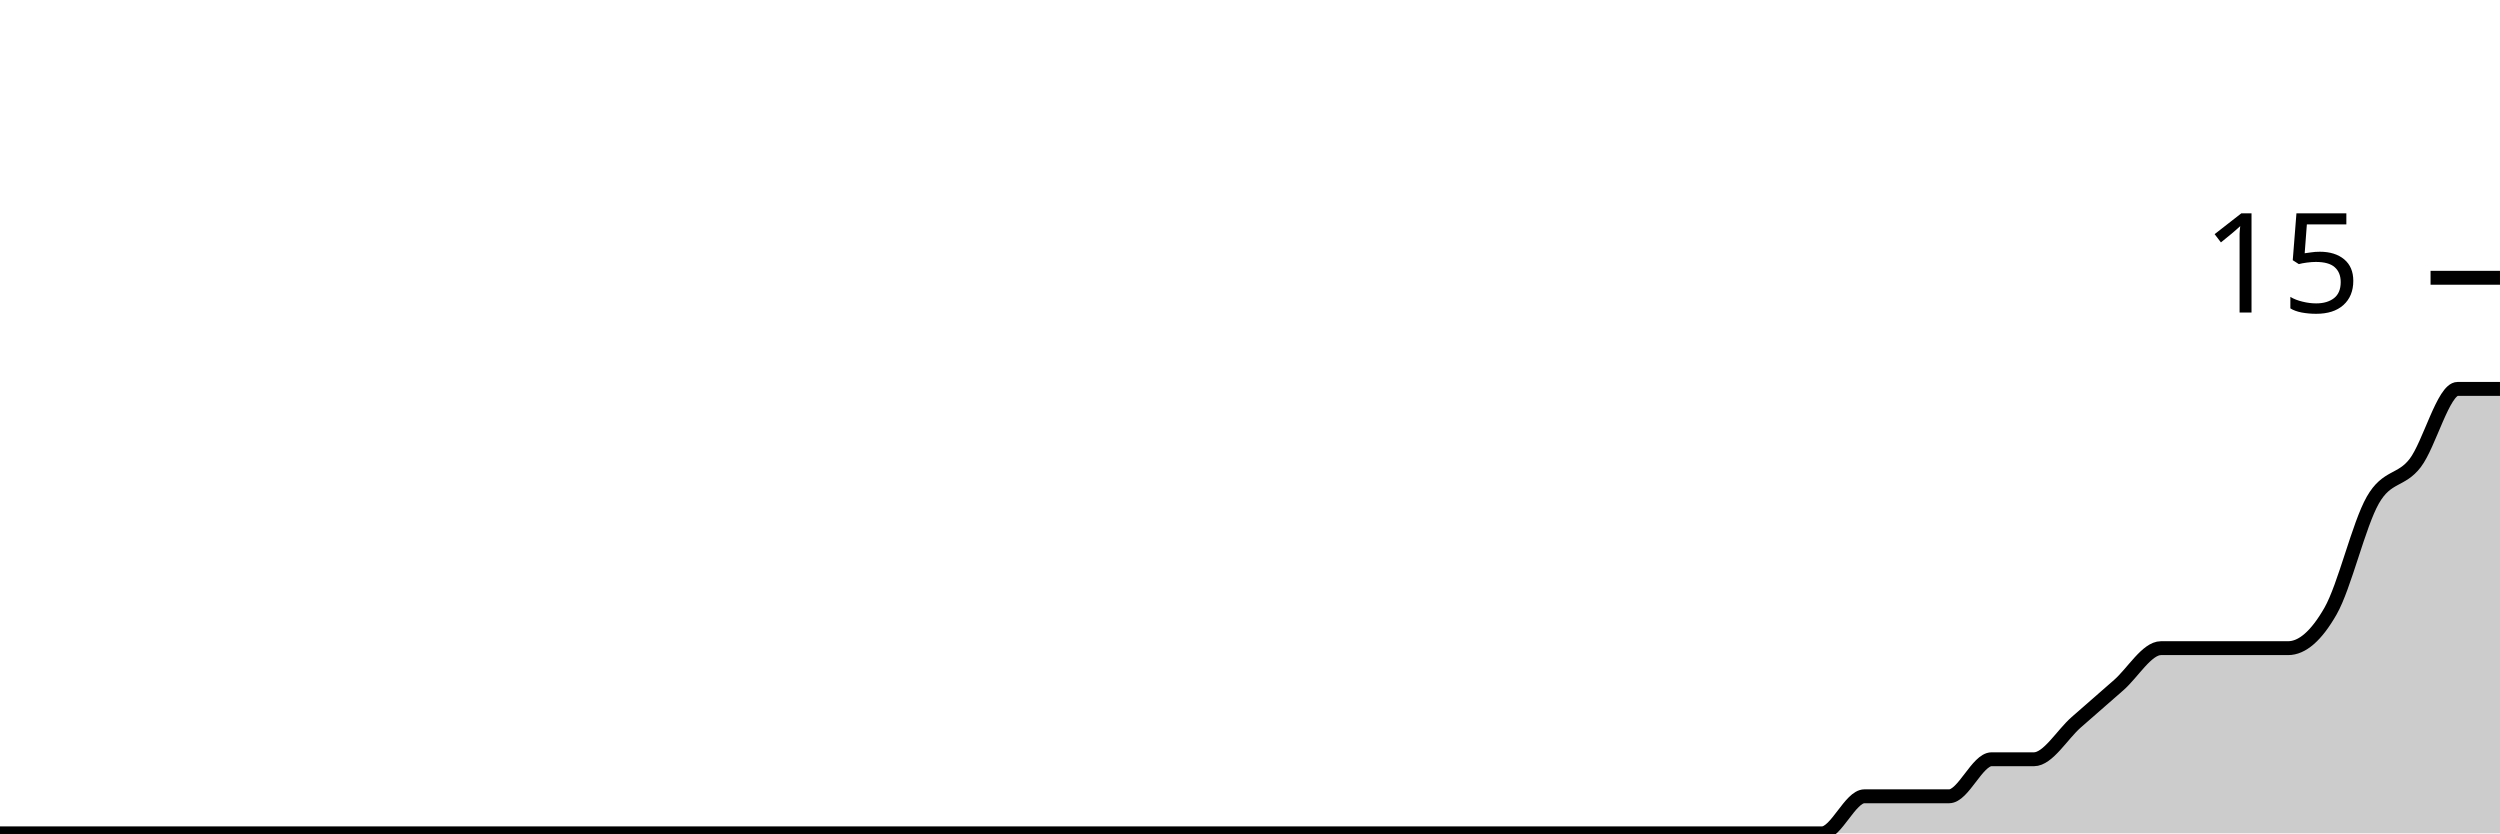
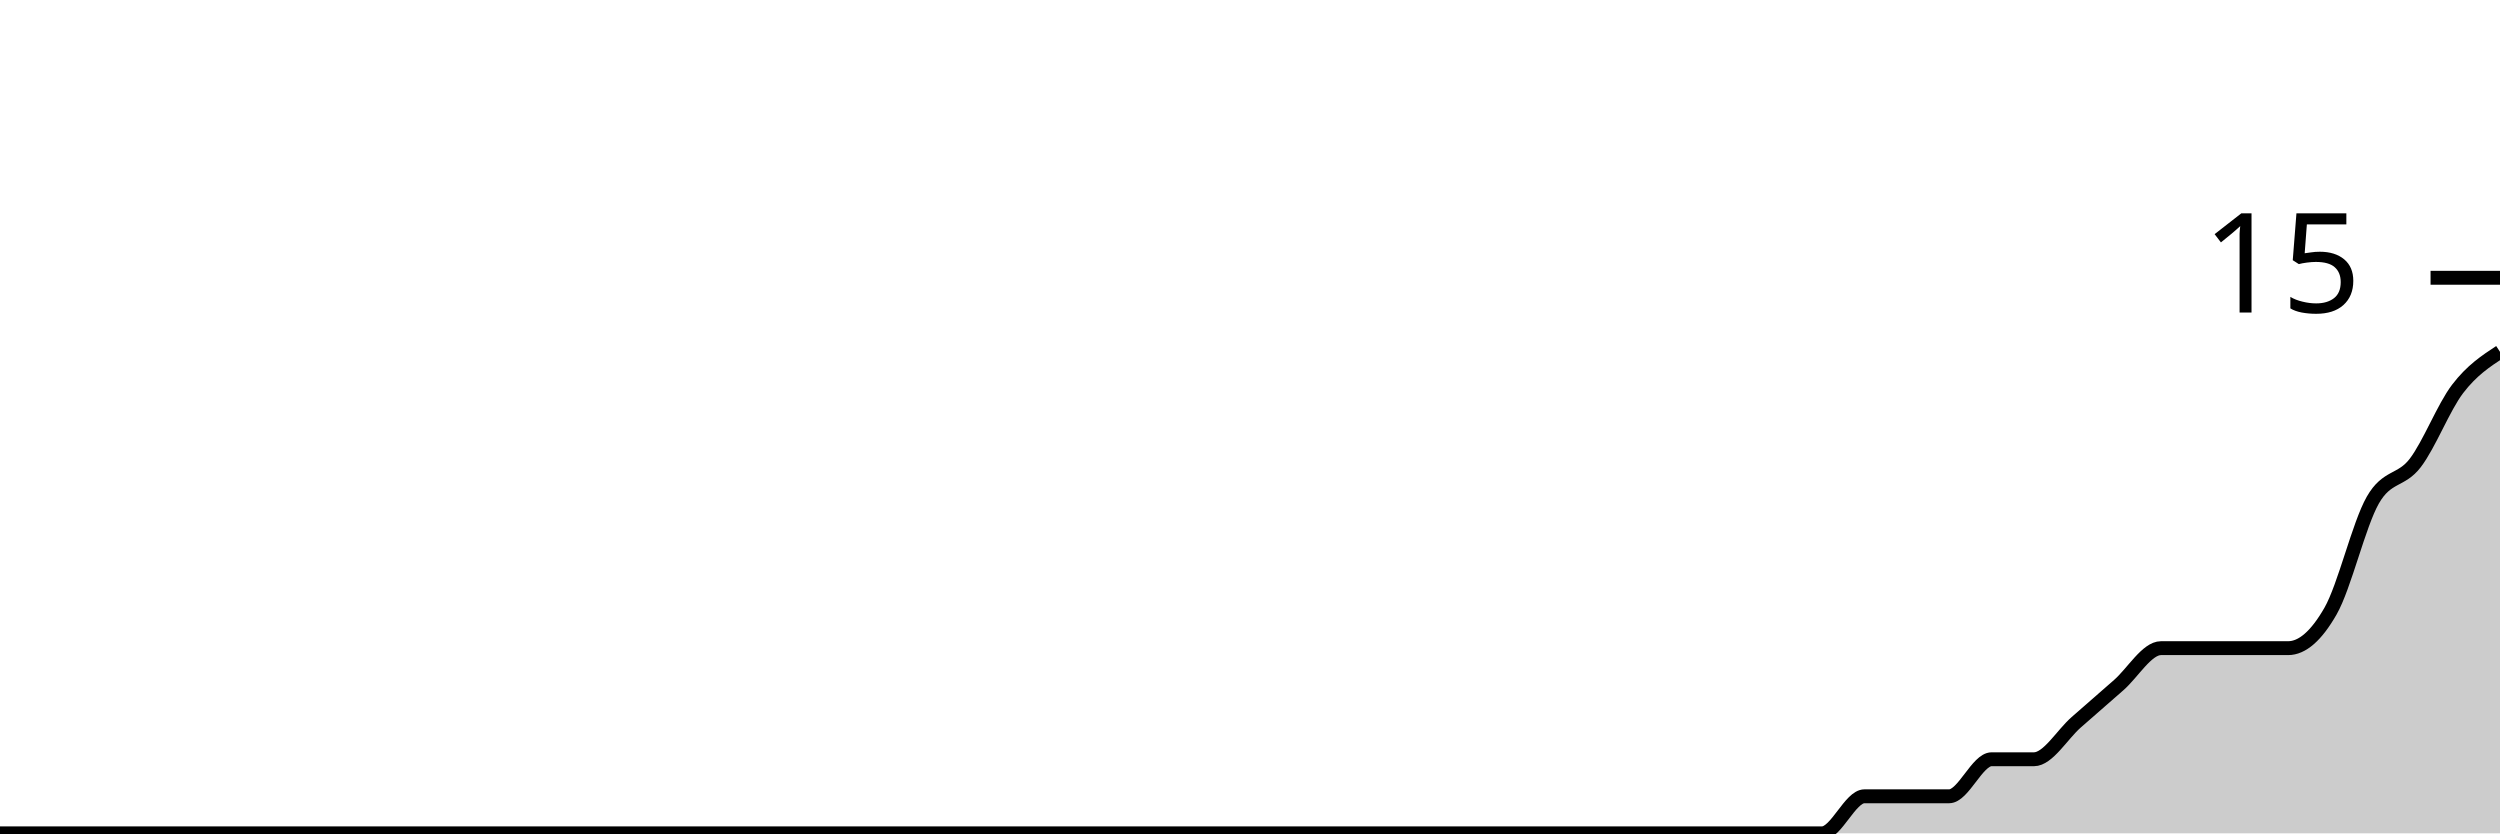
<svg xmlns="http://www.w3.org/2000/svg" viewBox="0 0 180 60">
  <g transform="translate(0,20)">
-     <path class="area" fill="rgba(0, 0, 0, 0.2)" d="M0,40C1.017,40,2.034,40,3.051,40C4.068,40,5.085,40,6.102,40C7.119,40,8.136,40,9.153,40C10.169,40,11.186,40,12.203,40C13.22,40,14.237,40,15.254,40C16.271,40,17.288,40,18.305,40C19.322,40,20.339,40,21.356,40C22.373,40,23.39,40,24.407,40C25.424,40,26.441,40,27.458,40C28.475,40,29.492,40,30.508,40C31.525,40,32.542,40,33.559,40C34.576,40,35.593,40,36.61,40C37.627,40,38.644,40,39.661,40C40.678,40,41.695,40,42.712,40C43.729,40,44.746,40,45.763,40C46.78,40,47.797,40,48.814,40C49.831,40,50.847,40,51.864,40C52.881,40,53.898,40,54.915,40C55.932,40,56.949,40,57.966,40C58.983,40,60,40,61.017,40C62.034,40,63.051,40,64.068,40C65.085,40,66.102,40,67.119,40C68.136,40,69.153,40,70.169,40C71.186,40,72.203,40,73.22,40C74.237,40,75.254,40,76.271,40C77.288,40,78.305,40,79.322,40C80.339,40,81.356,40,82.373,40C83.39,40,84.407,40,85.424,40C86.441,40,87.458,40,88.475,40C89.492,40,90.508,40,91.525,40C92.542,40,93.559,40,94.576,40C95.593,40,96.61,40,97.627,40C98.644,40,99.661,40,100.678,40C101.695,40,102.712,40,103.729,40C104.746,40,105.763,40,106.78,40C107.797,40,108.814,40,109.831,40C110.847,40,111.864,40,112.881,40C113.898,40,114.915,40,115.932,40C116.949,40,117.966,40,118.983,40C120,40,121.017,40,122.034,40C123.051,40,124.068,40,125.085,40C126.102,40,127.119,40,128.136,40C129.153,40,130.169,40,131.186,40C132.203,40,133.22,37.333,134.237,37.333C135.254,37.333,136.271,37.333,137.288,37.333C138.305,37.333,139.322,37.333,140.339,37.333C141.356,37.333,142.373,34.667,143.39,34.667C144.407,34.667,145.424,34.667,146.441,34.667C147.458,34.667,148.475,32.889,149.492,32C150.508,31.111,151.525,30.222,152.542,29.333C153.559,28.444,154.576,26.667,155.593,26.667C156.61,26.667,157.627,26.667,158.644,26.667C159.661,26.667,160.678,26.667,161.695,26.667C162.712,26.667,163.729,26.667,164.746,26.667C165.763,26.667,166.78,25.778,167.797,24C168.814,22.222,169.831,17.778,170.847,16C171.864,14.222,172.881,14.667,173.898,13.333C174.915,12,175.932,8,176.949,8C177.966,8,178.983,8,180,8L180,40C178.983,40,177.966,40,176.949,40C175.932,40,174.915,40,173.898,40C172.881,40,171.864,40,170.847,40C169.831,40,168.814,40,167.797,40C166.78,40,165.763,40,164.746,40C163.729,40,162.712,40,161.695,40C160.678,40,159.661,40,158.644,40C157.627,40,156.61,40,155.593,40C154.576,40,153.559,40,152.542,40C151.525,40,150.508,40,149.492,40C148.475,40,147.458,40,146.441,40C145.424,40,144.407,40,143.39,40C142.373,40,141.356,40,140.339,40C139.322,40,138.305,40,137.288,40C136.271,40,135.254,40,134.237,40C133.22,40,132.203,40,131.186,40C130.169,40,129.153,40,128.136,40C127.119,40,126.102,40,125.085,40C124.068,40,123.051,40,122.034,40C121.017,40,120,40,118.983,40C117.966,40,116.949,40,115.932,40C114.915,40,113.898,40,112.881,40C111.864,40,110.847,40,109.831,40C108.814,40,107.797,40,106.78,40C105.763,40,104.746,40,103.729,40C102.712,40,101.695,40,100.678,40C99.661,40,98.644,40,97.627,40C96.61,40,95.593,40,94.576,40C93.559,40,92.542,40,91.525,40C90.508,40,89.492,40,88.475,40C87.458,40,86.441,40,85.424,40C84.407,40,83.39,40,82.373,40C81.356,40,80.339,40,79.322,40C78.305,40,77.288,40,76.271,40C75.254,40,74.237,40,73.22,40C72.203,40,71.186,40,70.169,40C69.153,40,68.136,40,67.119,40C66.102,40,65.085,40,64.068,40C63.051,40,62.034,40,61.017,40C60,40,58.983,40,57.966,40C56.949,40,55.932,40,54.915,40C53.898,40,52.881,40,51.864,40C50.847,40,49.831,40,48.814,40C47.797,40,46.78,40,45.763,40C44.746,40,43.729,40,42.712,40C41.695,40,40.678,40,39.661,40C38.644,40,37.627,40,36.61,40C35.593,40,34.576,40,33.559,40C32.542,40,31.525,40,30.508,40C29.492,40,28.475,40,27.458,40C26.441,40,25.424,40,24.407,40C23.39,40,22.373,40,21.356,40C20.339,40,19.322,40,18.305,40C17.288,40,16.271,40,15.254,40C14.237,40,13.22,40,12.203,40C11.186,40,10.169,40,9.153,40C8.136,40,7.119,40,6.102,40C5.085,40,4.068,40,3.051,40C2.034,40,1.017,40,0,40Z" />
-     <path class="line" stroke="black" fill="none" d="M0,40C1.017,40,2.034,40,3.051,40C4.068,40,5.085,40,6.102,40C7.119,40,8.136,40,9.153,40C10.169,40,11.186,40,12.203,40C13.22,40,14.237,40,15.254,40C16.271,40,17.288,40,18.305,40C19.322,40,20.339,40,21.356,40C22.373,40,23.39,40,24.407,40C25.424,40,26.441,40,27.458,40C28.475,40,29.492,40,30.508,40C31.525,40,32.542,40,33.559,40C34.576,40,35.593,40,36.61,40C37.627,40,38.644,40,39.661,40C40.678,40,41.695,40,42.712,40C43.729,40,44.746,40,45.763,40C46.78,40,47.797,40,48.814,40C49.831,40,50.847,40,51.864,40C52.881,40,53.898,40,54.915,40C55.932,40,56.949,40,57.966,40C58.983,40,60,40,61.017,40C62.034,40,63.051,40,64.068,40C65.085,40,66.102,40,67.119,40C68.136,40,69.153,40,70.169,40C71.186,40,72.203,40,73.22,40C74.237,40,75.254,40,76.271,40C77.288,40,78.305,40,79.322,40C80.339,40,81.356,40,82.373,40C83.39,40,84.407,40,85.424,40C86.441,40,87.458,40,88.475,40C89.492,40,90.508,40,91.525,40C92.542,40,93.559,40,94.576,40C95.593,40,96.61,40,97.627,40C98.644,40,99.661,40,100.678,40C101.695,40,102.712,40,103.729,40C104.746,40,105.763,40,106.78,40C107.797,40,108.814,40,109.831,40C110.847,40,111.864,40,112.881,40C113.898,40,114.915,40,115.932,40C116.949,40,117.966,40,118.983,40C120,40,121.017,40,122.034,40C123.051,40,124.068,40,125.085,40C126.102,40,127.119,40,128.136,40C129.153,40,130.169,40,131.186,40C132.203,40,133.22,37.333,134.237,37.333C135.254,37.333,136.271,37.333,137.288,37.333C138.305,37.333,139.322,37.333,140.339,37.333C141.356,37.333,142.373,34.667,143.39,34.667C144.407,34.667,145.424,34.667,146.441,34.667C147.458,34.667,148.475,32.889,149.492,32C150.508,31.111,151.525,30.222,152.542,29.333C153.559,28.444,154.576,26.667,155.593,26.667C156.61,26.667,157.627,26.667,158.644,26.667C159.661,26.667,160.678,26.667,161.695,26.667C162.712,26.667,163.729,26.667,164.746,26.667C165.763,26.667,166.78,25.778,167.797,24C168.814,22.222,169.831,17.778,170.847,16C171.864,14.222,172.881,14.667,173.898,13.333C174.915,12,175.932,8,176.949,8C177.966,8,178.983,8,180,8" />
+     <path class="area" fill="rgba(0, 0, 0, 0.2)" d="M0,40C1.017,40,2.034,40,3.051,40C4.068,40,5.085,40,6.102,40C7.119,40,8.136,40,9.153,40C10.169,40,11.186,40,12.203,40C13.22,40,14.237,40,15.254,40C16.271,40,17.288,40,18.305,40C19.322,40,20.339,40,21.356,40C22.373,40,23.39,40,24.407,40C25.424,40,26.441,40,27.458,40C28.475,40,29.492,40,30.508,40C31.525,40,32.542,40,33.559,40C34.576,40,35.593,40,36.61,40C37.627,40,38.644,40,39.661,40C40.678,40,41.695,40,42.712,40C43.729,40,44.746,40,45.763,40C46.78,40,47.797,40,48.814,40C49.831,40,50.847,40,51.864,40C52.881,40,53.898,40,54.915,40C55.932,40,56.949,40,57.966,40C58.983,40,60,40,61.017,40C62.034,40,63.051,40,64.068,40C65.085,40,66.102,40,67.119,40C68.136,40,69.153,40,70.169,40C71.186,40,72.203,40,73.22,40C74.237,40,75.254,40,76.271,40C77.288,40,78.305,40,79.322,40C80.339,40,81.356,40,82.373,40C83.39,40,84.407,40,85.424,40C86.441,40,87.458,40,88.475,40C89.492,40,90.508,40,91.525,40C92.542,40,93.559,40,94.576,40C95.593,40,96.61,40,97.627,40C98.644,40,99.661,40,100.678,40C101.695,40,102.712,40,103.729,40C104.746,40,105.763,40,106.78,40C107.797,40,108.814,40,109.831,40C110.847,40,111.864,40,112.881,40C113.898,40,114.915,40,115.932,40C116.949,40,117.966,40,118.983,40C120,40,121.017,40,122.034,40C123.051,40,124.068,40,125.085,40C126.102,40,127.119,40,128.136,40C129.153,40,130.169,40,131.186,40C132.203,40,133.22,37.333,134.237,37.333C135.254,37.333,136.271,37.333,137.288,37.333C138.305,37.333,139.322,37.333,140.339,37.333C141.356,37.333,142.373,34.667,143.39,34.667C144.407,34.667,145.424,34.667,146.441,34.667C147.458,34.667,148.475,32.889,149.492,32C150.508,31.111,151.525,30.222,152.542,29.333C153.559,28.444,154.576,26.667,155.593,26.667C156.61,26.667,157.627,26.667,158.644,26.667C159.661,26.667,160.678,26.667,161.695,26.667C162.712,26.667,163.729,26.667,164.746,26.667C165.763,26.667,166.78,25.778,167.797,24C168.814,22.222,169.831,17.778,170.847,16C171.864,14.222,172.881,14.667,173.898,13.333C174.915,12,175.932,9.333,176.949,8C177.966,6.667,178.983,6,180,5.333L180,40C178.983,40,177.966,40,176.949,40C175.932,40,174.915,40,173.898,40C172.881,40,171.864,40,170.847,40C169.831,40,168.814,40,167.797,40C166.78,40,165.763,40,164.746,40C163.729,40,162.712,40,161.695,40C160.678,40,159.661,40,158.644,40C157.627,40,156.61,40,155.593,40C154.576,40,153.559,40,152.542,40C151.525,40,150.508,40,149.492,40C148.475,40,147.458,40,146.441,40C145.424,40,144.407,40,143.39,40C142.373,40,141.356,40,140.339,40C139.322,40,138.305,40,137.288,40C136.271,40,135.254,40,134.237,40C133.22,40,132.203,40,131.186,40C130.169,40,129.153,40,128.136,40C127.119,40,126.102,40,125.085,40C124.068,40,123.051,40,122.034,40C121.017,40,120,40,118.983,40C117.966,40,116.949,40,115.932,40C114.915,40,113.898,40,112.881,40C111.864,40,110.847,40,109.831,40C108.814,40,107.797,40,106.78,40C105.763,40,104.746,40,103.729,40C102.712,40,101.695,40,100.678,40C99.661,40,98.644,40,97.627,40C96.61,40,95.593,40,94.576,40C93.559,40,92.542,40,91.525,40C90.508,40,89.492,40,88.475,40C87.458,40,86.441,40,85.424,40C84.407,40,83.39,40,82.373,40C81.356,40,80.339,40,79.322,40C78.305,40,77.288,40,76.271,40C75.254,40,74.237,40,73.22,40C72.203,40,71.186,40,70.169,40C69.153,40,68.136,40,67.119,40C66.102,40,65.085,40,64.068,40C63.051,40,62.034,40,61.017,40C60,40,58.983,40,57.966,40C56.949,40,55.932,40,54.915,40C53.898,40,52.881,40,51.864,40C50.847,40,49.831,40,48.814,40C47.797,40,46.78,40,45.763,40C44.746,40,43.729,40,42.712,40C41.695,40,40.678,40,39.661,40C38.644,40,37.627,40,36.61,40C35.593,40,34.576,40,33.559,40C32.542,40,31.525,40,30.508,40C29.492,40,28.475,40,27.458,40C26.441,40,25.424,40,24.407,40C23.39,40,22.373,40,21.356,40C20.339,40,19.322,40,18.305,40C17.288,40,16.271,40,15.254,40C14.237,40,13.22,40,12.203,40C11.186,40,10.169,40,9.153,40C8.136,40,7.119,40,6.102,40C5.085,40,4.068,40,3.051,40C2.034,40,1.017,40,0,40Z" />
+     <path class="line" stroke="black" fill="none" d="M0,40C1.017,40,2.034,40,3.051,40C4.068,40,5.085,40,6.102,40C7.119,40,8.136,40,9.153,40C10.169,40,11.186,40,12.203,40C13.22,40,14.237,40,15.254,40C16.271,40,17.288,40,18.305,40C19.322,40,20.339,40,21.356,40C22.373,40,23.39,40,24.407,40C25.424,40,26.441,40,27.458,40C28.475,40,29.492,40,30.508,40C31.525,40,32.542,40,33.559,40C34.576,40,35.593,40,36.61,40C37.627,40,38.644,40,39.661,40C40.678,40,41.695,40,42.712,40C43.729,40,44.746,40,45.763,40C46.78,40,47.797,40,48.814,40C49.831,40,50.847,40,51.864,40C52.881,40,53.898,40,54.915,40C55.932,40,56.949,40,57.966,40C58.983,40,60,40,61.017,40C62.034,40,63.051,40,64.068,40C65.085,40,66.102,40,67.119,40C68.136,40,69.153,40,70.169,40C71.186,40,72.203,40,73.22,40C74.237,40,75.254,40,76.271,40C77.288,40,78.305,40,79.322,40C80.339,40,81.356,40,82.373,40C83.39,40,84.407,40,85.424,40C86.441,40,87.458,40,88.475,40C89.492,40,90.508,40,91.525,40C92.542,40,93.559,40,94.576,40C95.593,40,96.61,40,97.627,40C98.644,40,99.661,40,100.678,40C101.695,40,102.712,40,103.729,40C104.746,40,105.763,40,106.78,40C107.797,40,108.814,40,109.831,40C110.847,40,111.864,40,112.881,40C113.898,40,114.915,40,115.932,40C116.949,40,117.966,40,118.983,40C120,40,121.017,40,122.034,40C123.051,40,124.068,40,125.085,40C126.102,40,127.119,40,128.136,40C129.153,40,130.169,40,131.186,40C132.203,40,133.22,37.333,134.237,37.333C135.254,37.333,136.271,37.333,137.288,37.333C138.305,37.333,139.322,37.333,140.339,37.333C141.356,37.333,142.373,34.667,143.39,34.667C144.407,34.667,145.424,34.667,146.441,34.667C147.458,34.667,148.475,32.889,149.492,32C150.508,31.111,151.525,30.222,152.542,29.333C153.559,28.444,154.576,26.667,155.593,26.667C156.61,26.667,157.627,26.667,158.644,26.667C159.661,26.667,160.678,26.667,161.695,26.667C162.712,26.667,163.729,26.667,164.746,26.667C165.763,26.667,166.78,25.778,167.797,24C168.814,22.222,169.831,17.778,170.847,16C171.864,14.222,172.881,14.667,173.898,13.333C174.915,12,175.932,9.333,176.949,8C177.966,6.667,178.983,6,180,5.333" />
    <path class="axis-ceiling" stroke-width="1" stroke="black" fill="none" d="M175,0L180,0" />
    <text class="axis-ceiling-label" font-family="sans-serif" text-anchor="end" font-size="10px" x="170" y="2.5">15</text>
  </g>
</svg>
